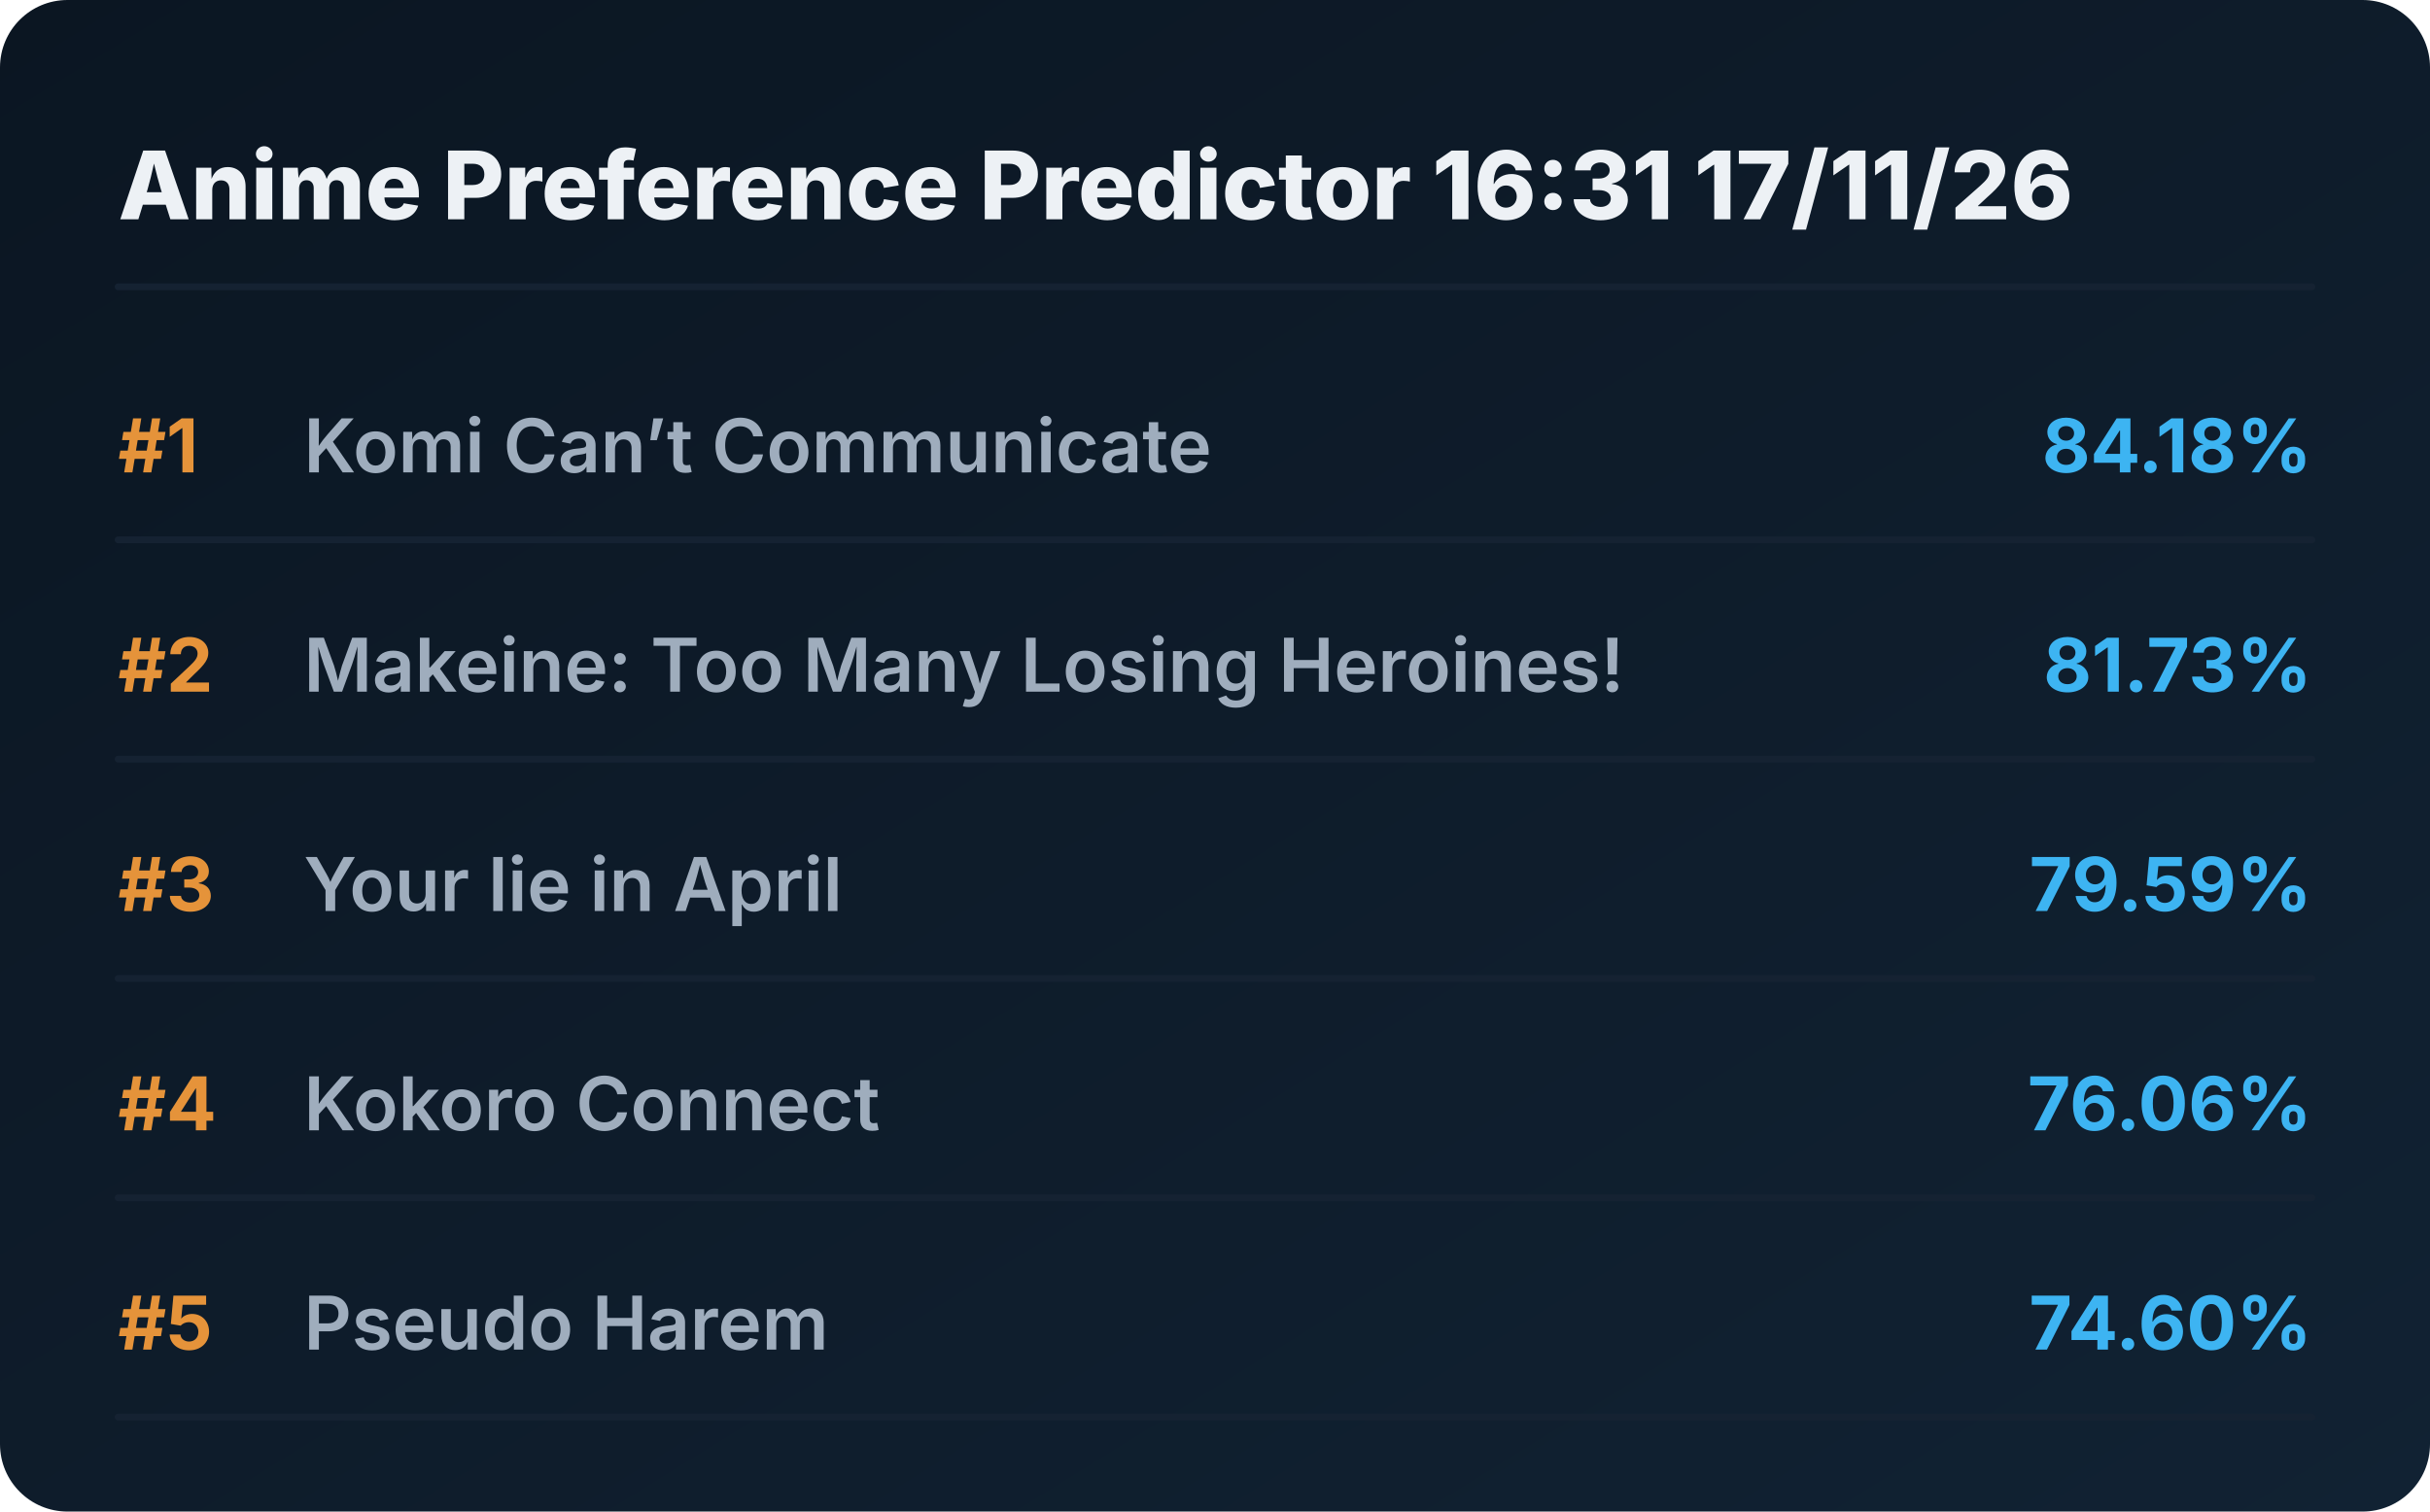
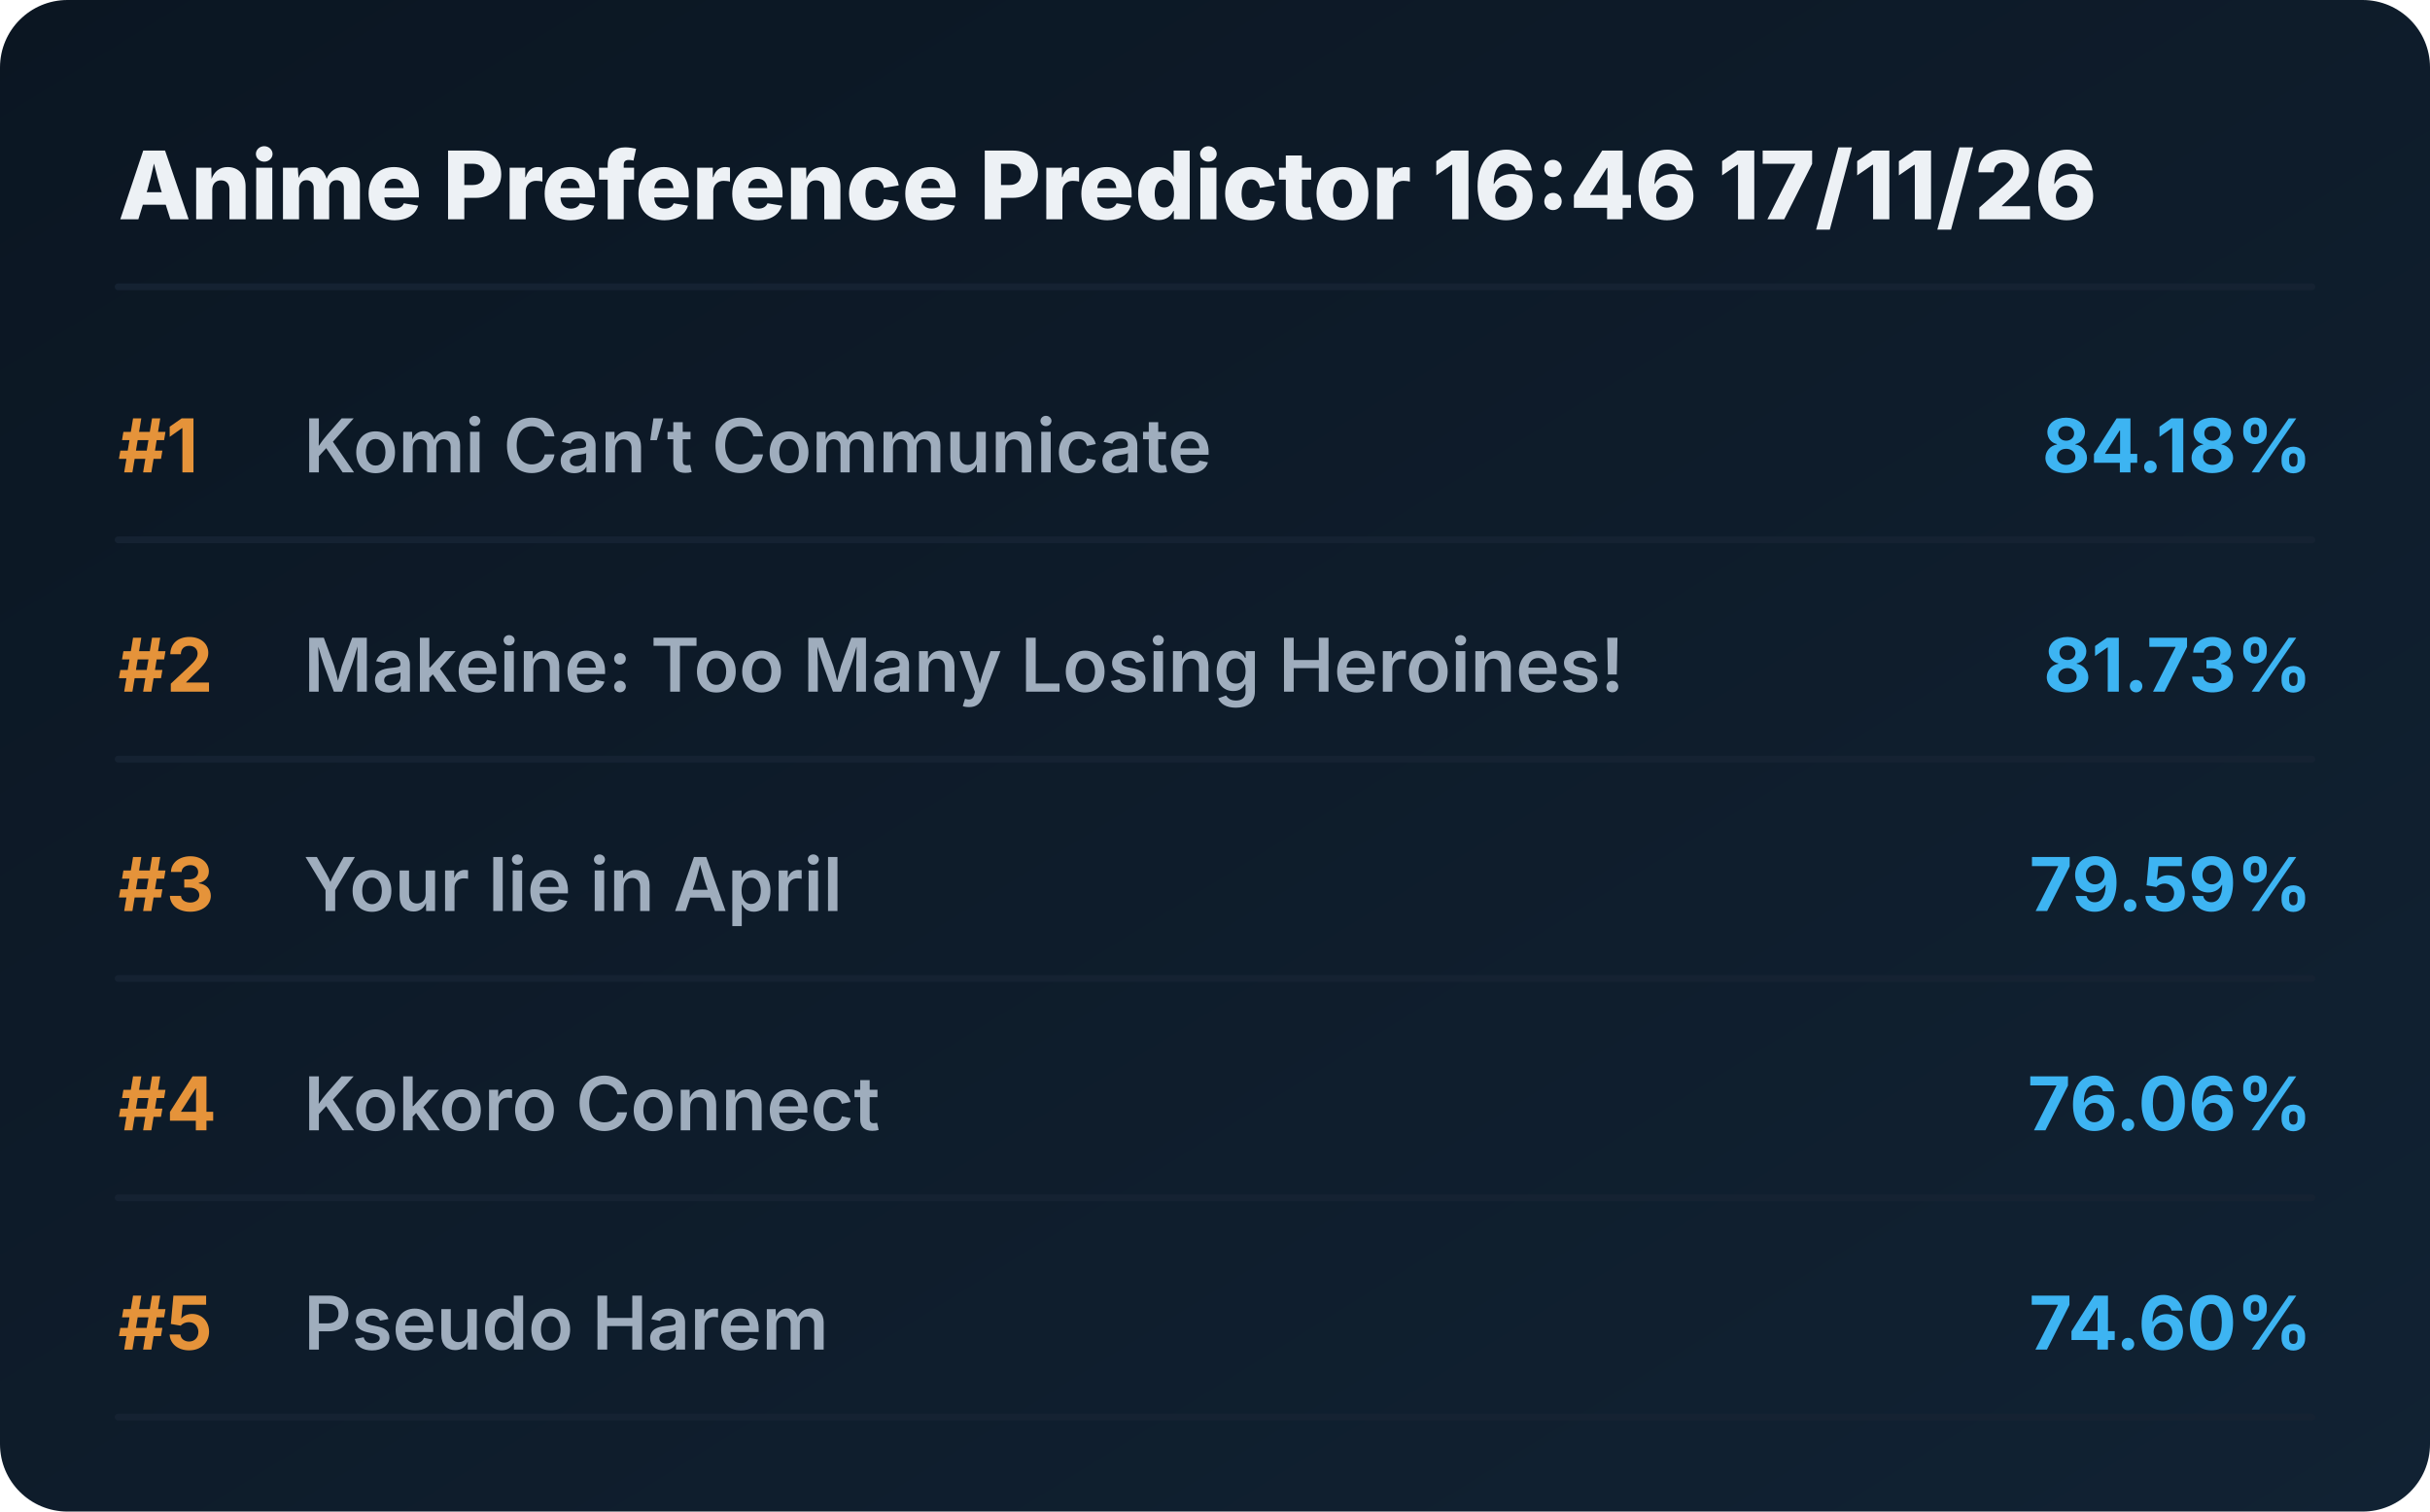
<svg xmlns="http://www.w3.org/2000/svg" viewBox="0 0 720 448" preserveAspectRatio="xMidYMid meet" style="width: 100%; height: auto; max-width: 720px;">
  <defs>
    <linearGradient id="boxGrad" x1="0%" y1="0%" x2="100%" y2="100%">
      <stop offset="0%" stop-color="#0b1622" />
      <stop offset="100%" stop-color="#112233" />
    </linearGradient>
    <clipPath id="titleClip">
      <rect x="90" y="0" width="510" height="100%" />
    </clipPath>
  </defs>
  <style>
    .bg { fill: url(#boxGrad); rx: 20px; }
    .header { font-family: 'Overpass', 'Inter', system-ui, sans-serif; font-weight: 800; font-size: 28px; fill: #edf1f5; }
    .rank { font-family: 'Overpass', 'Inter', system-ui, sans-serif; font-weight: 700; font-size: 22px; fill: #e5933a; }
    .title { font-family: 'Overpass', 'Inter', system-ui, sans-serif; font-weight: 600; font-size: 22px; fill: #9fadbd; }
    .score { font-family: 'Overpass', 'Inter', system-ui, sans-serif; font-weight: 700; font-size: 22px; fill: #3db4f2; }
    .line { stroke: #152232; stroke-width: 2; stroke-linecap: round; }
  </style>
  <rect class="bg" width="720" height="448" />
-   <text x="35" y="65" class="header">Anime Preference Predictor 16:31 17/11/26</text>
+   <text x="35" y="65" class="header">Anime Preference Predictor 16:46 17/11/26</text>
  <line x1="35" y1="85" x2="685" y2="85" class="line" />
  <g transform="translate(0, 0)">
    <text x="35" y="140" class="rank">#1</text>
    <text x="90" y="140" class="title">Komi Can’t Communicate</text>
    <text x="685" y="140" class="score" text-anchor="end">84.18%</text>
    <line x1="35" y1="160" x2="685" y2="160" class="line" />
  </g>
  <g transform="translate(0, 65)">
    <text x="35" y="140" class="rank">#2</text>
    <text x="90" y="140" class="title">Makeine: Too Many Losing Heroines!</text>
    <text x="685" y="140" class="score" text-anchor="end">81.73%</text>
    <line x1="35" y1="160" x2="685" y2="160" class="line" />
  </g>
  <g transform="translate(0, 130)">
    <text x="35" y="140" class="rank">#3</text>
    <text x="90" y="140" class="title">Your lie in April</text>
    <text x="685" y="140" class="score" text-anchor="end">79.59%</text>
    <line x1="35" y1="160" x2="685" y2="160" class="line" />
  </g>
  <g transform="translate(0, 195)">
    <text x="35" y="140" class="rank">#4</text>
    <text x="90" y="140" class="title">Kokoro Connect</text>
    <text x="685" y="140" class="score" text-anchor="end">76.06%</text>
    <line x1="35" y1="160" x2="685" y2="160" class="line" />
  </g>
  <g transform="translate(0, 260)">
    <text x="35" y="140" class="rank">#5</text>
    <text x="90" y="140" class="title">Pseudo Harem</text>
    <text x="685" y="140" class="score" text-anchor="end">74.60%</text>
    <line x1="35" y1="160" x2="685" y2="160" class="line" />
  </g>
</svg>
